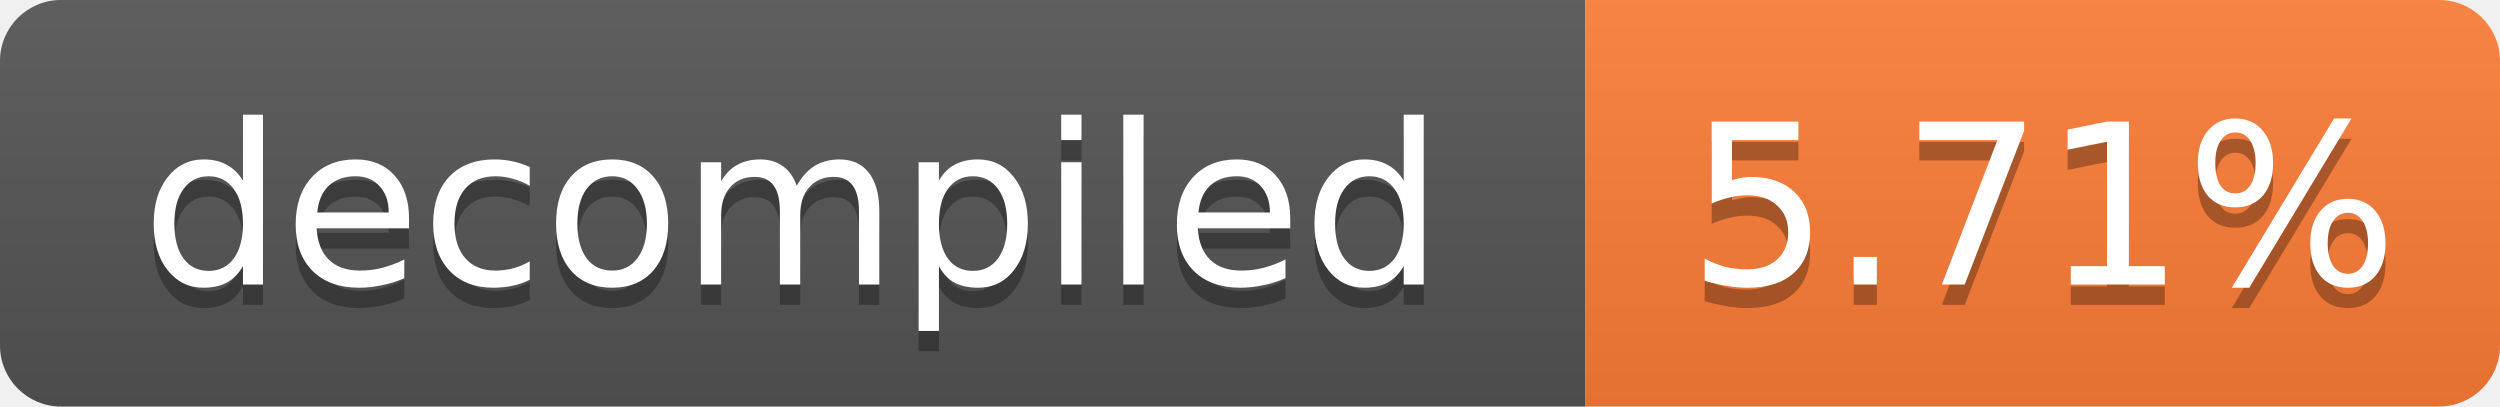
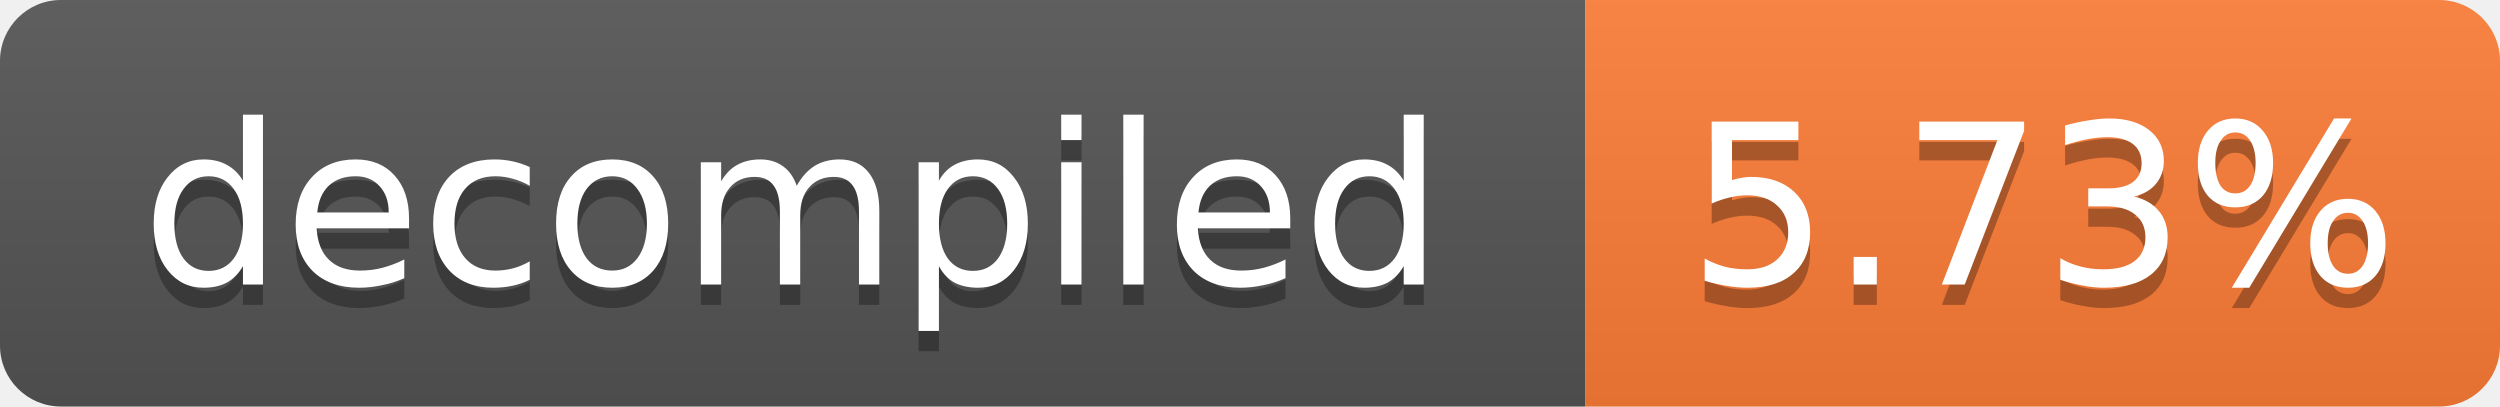
- <svg xmlns="http://www.w3.org/2000/svg" width="123" height="20" role="img" aria-label="decompiled: 5.71%">
+ <svg xmlns="http://www.w3.org/2000/svg" width="123" height="20" role="img" aria-label="decompiled: 5.73%">
  <linearGradient id="s" x2="0" y2="100%">
    <stop offset="0" stop-color="#bbb" stop-opacity=".1" />
    <stop offset="1" stop-opacity=".1" />
  </linearGradient>
  <clipPath id="r">
    <rect width="123" height="20" rx="3" fill="#fff" />
  </clipPath>
  <g clip-path="url(#r)">
    <rect width="78" height="20" fill="#555" />
    <rect x="78" width="45" height="20" fill="#fe7d37" />
    <rect width="123" height="20" fill="url(#s)" />
  </g>
  <g fill="#fff" text-anchor="middle" font-family="Verdana,Geneva,DejaVu Sans,sans-serif" font-size="11">
    <text x="39.0" y="15" fill="#010101" fill-opacity=".3">decompiled</text>
    <text x="39.0" y="14">decompiled</text>
-     <text x="100.5" y="15" fill="#010101" fill-opacity=".3">5.71%</text>
-     <text x="100.5" y="14">5.71%</text>
+     <text x="100.5" y="15" fill="#010101" fill-opacity=".3">5.73%</text>
+     <text x="100.5" y="14">5.73%</text>
  </g>
</svg>
